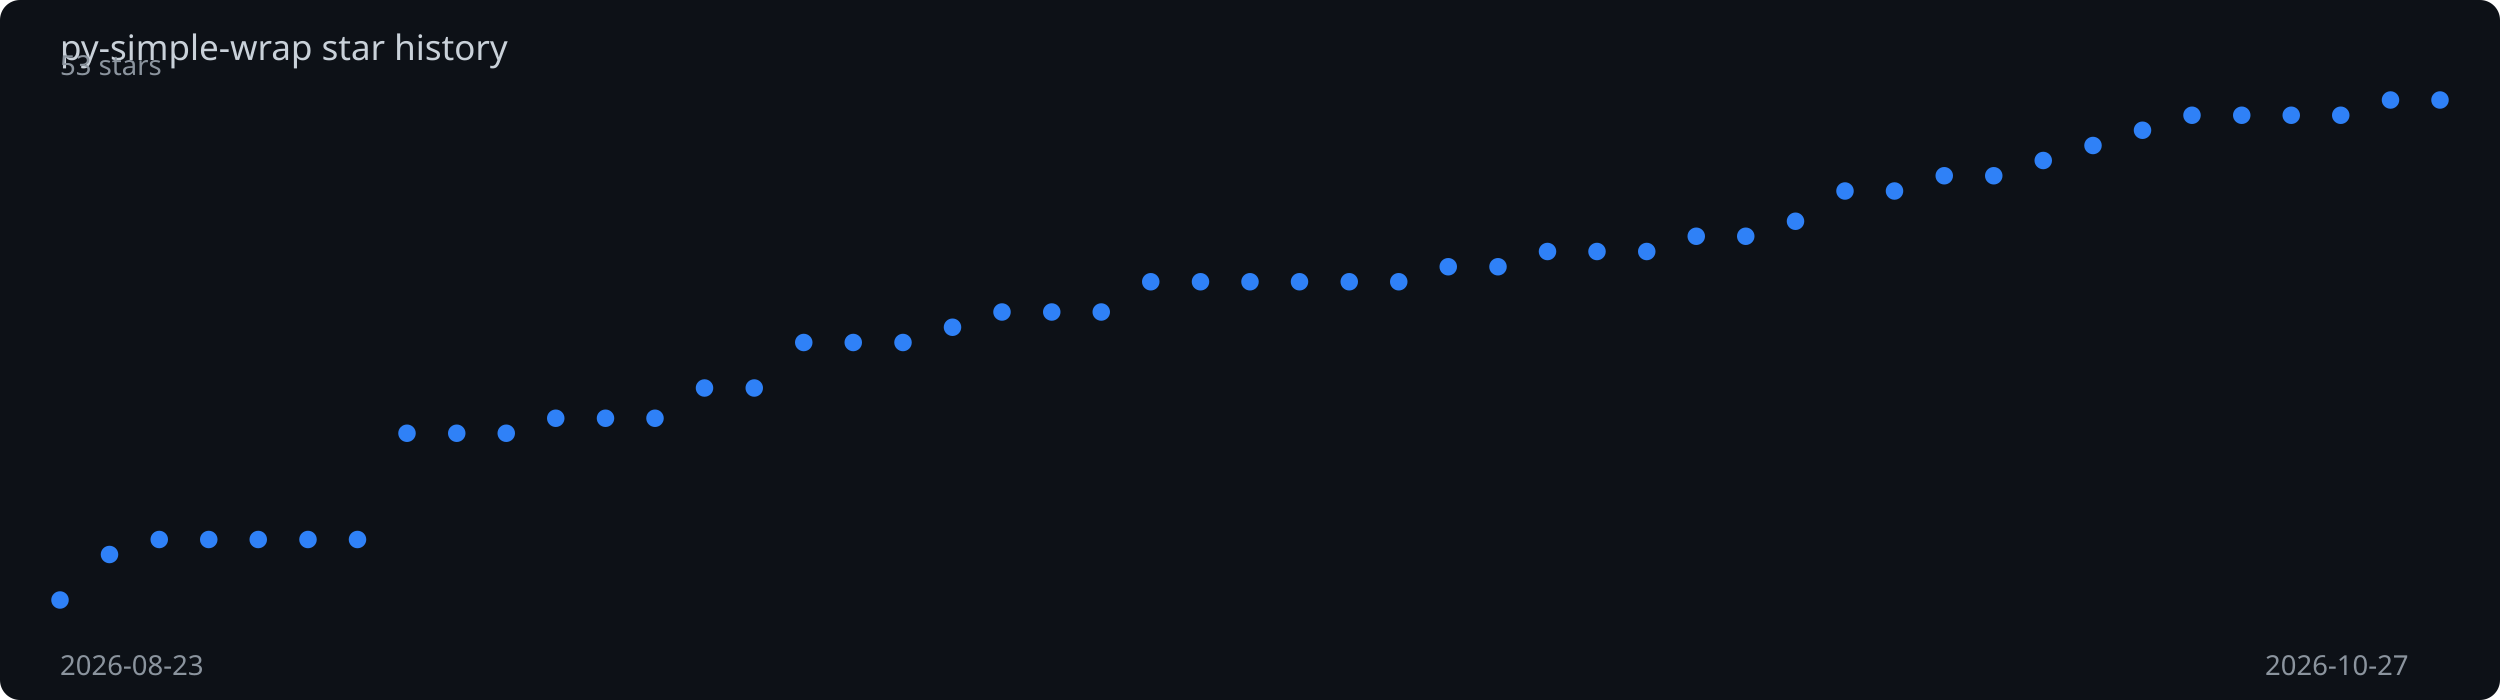
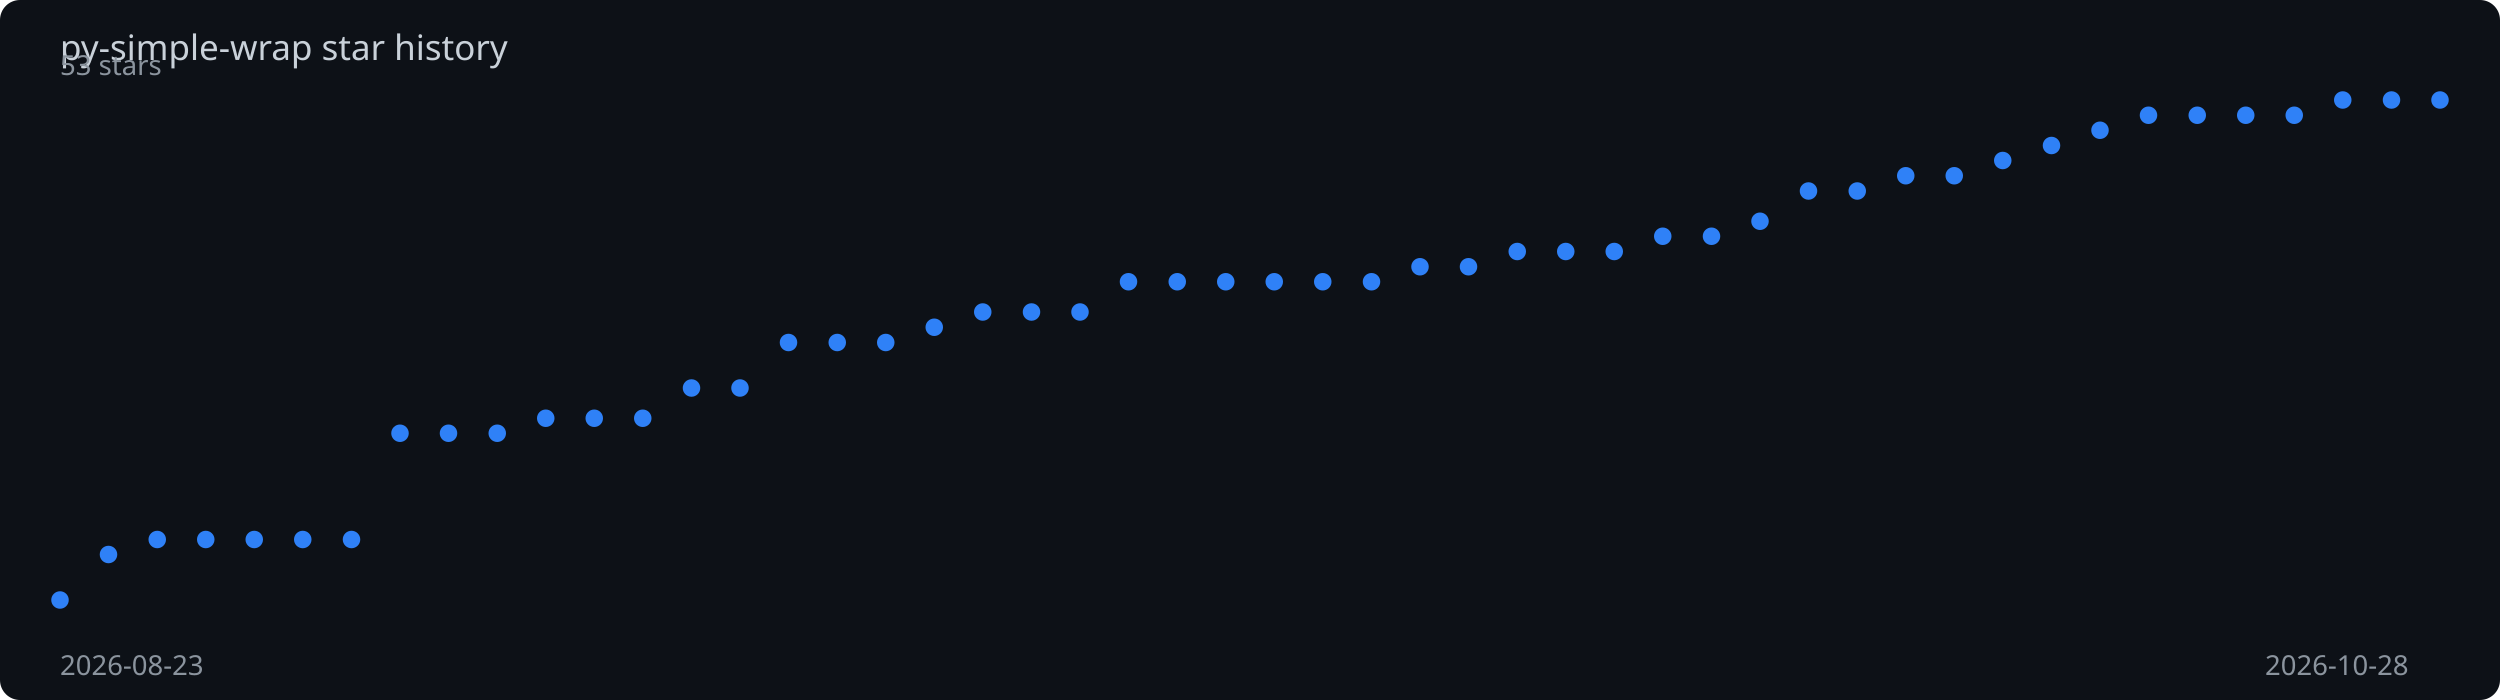
<svg xmlns="http://www.w3.org/2000/svg" viewBox="0 0 1000 280" width="100%" height="280">
  <rect width="1000" height="280" fill="#0d1117" rx="8" />
  <text x="24" y="24" fill="#c9d1d9" font-family="sans-serif" font-size="14">
    py-simple-wrap star history
  </text>
-   <polyline points="24.0,240.0 43.8,221.8 63.7,215.8 83.5,215.8 103.3,215.8 123.2,215.8 143.0,215.8 162.8,173.3 182.7,173.3 202.5,173.3 222.3,167.3 242.2,167.3 262.0,167.3 281.8,155.2 301.7,155.2 321.5,137.0 341.3,137.0 361.2,137.0 381.0,130.9 400.8,124.8 420.7,124.8 440.5,124.8 460.3,112.7 480.2,112.7 500.0,112.7 519.8,112.7 539.7,112.7 559.5,112.7 579.3,106.7 599.2,106.7 619.0,100.6 638.8,100.6 658.7,100.6 678.5,94.5 698.3,94.5 718.2,88.5 738.0,76.4 757.8,76.4 777.7,70.3 797.5,70.3 817.3,64.2 837.2,58.2 857.0,52.1 876.8,46.1 896.7,46.1 916.5,46.1 936.3,46.1 956.2,40.0 976.0,40.0" fill="none" stroke="#2f81f7" stroke-width="2" stroke-dasharray="1016.1" stroke-dashoffset="1016.1">
-     <animate attributeName="stroke-dashoffset" from="1016.1" to="0" dur="2s" fill="freeze" calcMode="spline" keySplines="0.4 0 0.2 1" />
+   <polyline points="24.0,240.0 43.4,221.8 62.9,215.8 82.3,215.8 101.7,215.8 121.1,215.8 140.6,215.8 160.0,173.3 179.4,173.3 198.9,173.3 218.3,167.3 237.7,167.3 257.1,167.3 276.6,155.2 296.0,155.2 315.4,137.0 334.9,137.0 354.3,137.0 373.7,130.9 393.1,124.8 412.6,124.8 432.0,124.8 451.4,112.7 470.9,112.7 490.3,112.7 509.7,112.7 529.1,112.7 548.6,112.7 568.0,106.7 587.4,106.7 606.9,100.6 626.3,100.6 645.7,100.6 665.1,94.5 684.6,94.5 704.0,88.5 723.4,76.4 742.9,76.4 762.3,70.3 781.7,70.3 801.1,64.2 820.6,58.2 840.0,52.1 859.4,46.1 878.9,46.1 898.3,46.1 917.7,46.1 937.1,40.0 956.6,40.0 976.0,40.0" fill="none" stroke="#2f81f7" stroke-width="2" stroke-dasharray="1016.9" stroke-dashoffset="1016.9">
+     <animate attributeName="stroke-dashoffset" from="1016.9" to="0" dur="2s" fill="freeze" calcMode="spline" keySplines="0.4 0 0.2 1" />
  </polyline>
  <circle cx="24.0" cy="240.0" r="3.5" fill="#2f81f7">
    <animate attributeName="opacity" from="0" to="1" begin="0.00s" dur="0.2s" fill="freeze" />
  </circle>
-   <circle cx="43.8" cy="221.8" r="3.5" fill="#2f81f7">
+   <circle cx="43.4" cy="221.8" r="3.5" fill="#2f81f7">
    <animate attributeName="opacity" from="0" to="1" begin="0.04s" dur="0.2s" fill="freeze" />
  </circle>
-   <circle cx="63.7" cy="215.8" r="3.5" fill="#2f81f7">
+   <circle cx="62.9" cy="215.8" r="3.5" fill="#2f81f7">
    <animate attributeName="opacity" from="0" to="1" begin="0.08s" dur="0.2s" fill="freeze" />
  </circle>
-   <circle cx="83.5" cy="215.8" r="3.5" fill="#2f81f7">
+   <circle cx="82.3" cy="215.8" r="3.5" fill="#2f81f7">
    <animate attributeName="opacity" from="0" to="1" begin="0.12s" dur="0.2s" fill="freeze" />
  </circle>
-   <circle cx="103.3" cy="215.8" r="3.5" fill="#2f81f7">
-     <animate attributeName="opacity" from="0" to="1" begin="0.17s" dur="0.2s" fill="freeze" />
+   <circle cx="101.7" cy="215.8" r="3.5" fill="#2f81f7">
+     <animate attributeName="opacity" from="0" to="1" begin="0.16s" dur="0.2s" fill="freeze" />
  </circle>
-   <circle cx="123.2" cy="215.8" r="3.5" fill="#2f81f7">
-     <animate attributeName="opacity" from="0" to="1" begin="0.21s" dur="0.2s" fill="freeze" />
+   <circle cx="121.1" cy="215.8" r="3.5" fill="#2f81f7">
+     <animate attributeName="opacity" from="0" to="1" begin="0.20s" dur="0.2s" fill="freeze" />
  </circle>
-   <circle cx="143.0" cy="215.8" r="3.5" fill="#2f81f7">
-     <animate attributeName="opacity" from="0" to="1" begin="0.25s" dur="0.2s" fill="freeze" />
+   <circle cx="140.6" cy="215.8" r="3.5" fill="#2f81f7">
+     <animate attributeName="opacity" from="0" to="1" begin="0.24s" dur="0.2s" fill="freeze" />
  </circle>
-   <circle cx="162.8" cy="173.3" r="3.5" fill="#2f81f7">
+   <circle cx="160.0" cy="173.3" r="3.5" fill="#2f81f7">
    <animate attributeName="opacity" from="0" to="1" begin="0.29s" dur="0.2s" fill="freeze" />
  </circle>
-   <circle cx="182.7" cy="173.3" r="3.5" fill="#2f81f7">
+   <circle cx="179.4" cy="173.3" r="3.5" fill="#2f81f7">
    <animate attributeName="opacity" from="0" to="1" begin="0.33s" dur="0.2s" fill="freeze" />
  </circle>
-   <circle cx="202.5" cy="173.3" r="3.5" fill="#2f81f7">
-     <animate attributeName="opacity" from="0" to="1" begin="0.38s" dur="0.2s" fill="freeze" />
+   <circle cx="198.9" cy="173.3" r="3.5" fill="#2f81f7">
+     <animate attributeName="opacity" from="0" to="1" begin="0.37s" dur="0.2s" fill="freeze" />
  </circle>
-   <circle cx="222.3" cy="167.3" r="3.5" fill="#2f81f7">
-     <animate attributeName="opacity" from="0" to="1" begin="0.42s" dur="0.2s" fill="freeze" />
+   <circle cx="218.3" cy="167.3" r="3.5" fill="#2f81f7">
+     <animate attributeName="opacity" from="0" to="1" begin="0.41s" dur="0.2s" fill="freeze" />
  </circle>
-   <circle cx="242.2" cy="167.3" r="3.5" fill="#2f81f7">
-     <animate attributeName="opacity" from="0" to="1" begin="0.46s" dur="0.2s" fill="freeze" />
+   <circle cx="237.7" cy="167.3" r="3.5" fill="#2f81f7">
+     <animate attributeName="opacity" from="0" to="1" begin="0.45s" dur="0.2s" fill="freeze" />
  </circle>
-   <circle cx="262.0" cy="167.3" r="3.5" fill="#2f81f7">
-     <animate attributeName="opacity" from="0" to="1" begin="0.50s" dur="0.2s" fill="freeze" />
+   <circle cx="257.1" cy="167.3" r="3.5" fill="#2f81f7">
+     <animate attributeName="opacity" from="0" to="1" begin="0.49s" dur="0.2s" fill="freeze" />
  </circle>
-   <circle cx="281.8" cy="155.2" r="3.5" fill="#2f81f7">
-     <animate attributeName="opacity" from="0" to="1" begin="0.54s" dur="0.2s" fill="freeze" />
+   <circle cx="276.6" cy="155.2" r="3.5" fill="#2f81f7">
+     <animate attributeName="opacity" from="0" to="1" begin="0.53s" dur="0.2s" fill="freeze" />
  </circle>
-   <circle cx="301.7" cy="155.2" r="3.5" fill="#2f81f7">
-     <animate attributeName="opacity" from="0" to="1" begin="0.58s" dur="0.2s" fill="freeze" />
+   <circle cx="296.0" cy="155.2" r="3.5" fill="#2f81f7">
+     <animate attributeName="opacity" from="0" to="1" begin="0.57s" dur="0.2s" fill="freeze" />
  </circle>
-   <circle cx="321.5" cy="137.0" r="3.5" fill="#2f81f7">
-     <animate attributeName="opacity" from="0" to="1" begin="0.62s" dur="0.2s" fill="freeze" />
+   <circle cx="315.4" cy="137.0" r="3.5" fill="#2f81f7">
+     <animate attributeName="opacity" from="0" to="1" begin="0.61s" dur="0.2s" fill="freeze" />
  </circle>
-   <circle cx="341.3" cy="137.0" r="3.5" fill="#2f81f7">
-     <animate attributeName="opacity" from="0" to="1" begin="0.67s" dur="0.2s" fill="freeze" />
+   <circle cx="334.9" cy="137.0" r="3.5" fill="#2f81f7">
+     <animate attributeName="opacity" from="0" to="1" begin="0.65s" dur="0.2s" fill="freeze" />
  </circle>
-   <circle cx="361.2" cy="137.0" r="3.5" fill="#2f81f7">
-     <animate attributeName="opacity" from="0" to="1" begin="0.71s" dur="0.2s" fill="freeze" />
+   <circle cx="354.3" cy="137.0" r="3.5" fill="#2f81f7">
+     <animate attributeName="opacity" from="0" to="1" begin="0.69s" dur="0.2s" fill="freeze" />
  </circle>
-   <circle cx="381.0" cy="130.9" r="3.5" fill="#2f81f7">
-     <animate attributeName="opacity" from="0" to="1" begin="0.75s" dur="0.2s" fill="freeze" />
+   <circle cx="373.7" cy="130.9" r="3.5" fill="#2f81f7">
+     <animate attributeName="opacity" from="0" to="1" begin="0.73s" dur="0.2s" fill="freeze" />
  </circle>
-   <circle cx="400.8" cy="124.8" r="3.5" fill="#2f81f7">
-     <animate attributeName="opacity" from="0" to="1" begin="0.79s" dur="0.2s" fill="freeze" />
+   <circle cx="393.1" cy="124.8" r="3.5" fill="#2f81f7">
+     <animate attributeName="opacity" from="0" to="1" begin="0.78s" dur="0.2s" fill="freeze" />
  </circle>
-   <circle cx="420.7" cy="124.8" r="3.5" fill="#2f81f7">
-     <animate attributeName="opacity" from="0" to="1" begin="0.83s" dur="0.2s" fill="freeze" />
+   <circle cx="412.6" cy="124.8" r="3.5" fill="#2f81f7">
+     <animate attributeName="opacity" from="0" to="1" begin="0.82s" dur="0.2s" fill="freeze" />
  </circle>
-   <circle cx="440.5" cy="124.8" r="3.5" fill="#2f81f7">
-     <animate attributeName="opacity" from="0" to="1" begin="0.88s" dur="0.2s" fill="freeze" />
+   <circle cx="432.0" cy="124.8" r="3.5" fill="#2f81f7">
+     <animate attributeName="opacity" from="0" to="1" begin="0.86s" dur="0.2s" fill="freeze" />
  </circle>
-   <circle cx="460.3" cy="112.7" r="3.5" fill="#2f81f7">
-     <animate attributeName="opacity" from="0" to="1" begin="0.92s" dur="0.2s" fill="freeze" />
+   <circle cx="451.4" cy="112.7" r="3.5" fill="#2f81f7">
+     <animate attributeName="opacity" from="0" to="1" begin="0.90s" dur="0.2s" fill="freeze" />
  </circle>
-   <circle cx="480.2" cy="112.7" r="3.5" fill="#2f81f7">
-     <animate attributeName="opacity" from="0" to="1" begin="0.96s" dur="0.2s" fill="freeze" />
+   <circle cx="470.9" cy="112.7" r="3.5" fill="#2f81f7">
+     <animate attributeName="opacity" from="0" to="1" begin="0.94s" dur="0.2s" fill="freeze" />
  </circle>
-   <circle cx="500.0" cy="112.7" r="3.5" fill="#2f81f7">
-     <animate attributeName="opacity" from="0" to="1" begin="1.00s" dur="0.2s" fill="freeze" />
+   <circle cx="490.3" cy="112.7" r="3.5" fill="#2f81f7">
+     <animate attributeName="opacity" from="0" to="1" begin="0.98s" dur="0.2s" fill="freeze" />
  </circle>
-   <circle cx="519.8" cy="112.7" r="3.5" fill="#2f81f7">
-     <animate attributeName="opacity" from="0" to="1" begin="1.04s" dur="0.2s" fill="freeze" />
+   <circle cx="509.7" cy="112.7" r="3.5" fill="#2f81f7">
+     <animate attributeName="opacity" from="0" to="1" begin="1.02s" dur="0.2s" fill="freeze" />
  </circle>
-   <circle cx="539.7" cy="112.7" r="3.5" fill="#2f81f7">
-     <animate attributeName="opacity" from="0" to="1" begin="1.08s" dur="0.2s" fill="freeze" />
+   <circle cx="529.1" cy="112.7" r="3.5" fill="#2f81f7">
+     <animate attributeName="opacity" from="0" to="1" begin="1.06s" dur="0.2s" fill="freeze" />
  </circle>
-   <circle cx="559.5" cy="112.7" r="3.5" fill="#2f81f7">
-     <animate attributeName="opacity" from="0" to="1" begin="1.12s" dur="0.2s" fill="freeze" />
+   <circle cx="548.6" cy="112.7" r="3.5" fill="#2f81f7">
+     <animate attributeName="opacity" from="0" to="1" begin="1.10s" dur="0.2s" fill="freeze" />
  </circle>
-   <circle cx="579.3" cy="106.7" r="3.5" fill="#2f81f7">
-     <animate attributeName="opacity" from="0" to="1" begin="1.17s" dur="0.2s" fill="freeze" />
+   <circle cx="568.0" cy="106.7" r="3.5" fill="#2f81f7">
+     <animate attributeName="opacity" from="0" to="1" begin="1.14s" dur="0.2s" fill="freeze" />
  </circle>
-   <circle cx="599.2" cy="106.7" r="3.5" fill="#2f81f7">
-     <animate attributeName="opacity" from="0" to="1" begin="1.21s" dur="0.2s" fill="freeze" />
+   <circle cx="587.4" cy="106.7" r="3.5" fill="#2f81f7">
+     <animate attributeName="opacity" from="0" to="1" begin="1.18s" dur="0.2s" fill="freeze" />
  </circle>
-   <circle cx="619.0" cy="100.6" r="3.5" fill="#2f81f7">
-     <animate attributeName="opacity" from="0" to="1" begin="1.25s" dur="0.2s" fill="freeze" />
+   <circle cx="606.9" cy="100.6" r="3.5" fill="#2f81f7">
+     <animate attributeName="opacity" from="0" to="1" begin="1.22s" dur="0.2s" fill="freeze" />
  </circle>
-   <circle cx="638.8" cy="100.6" r="3.5" fill="#2f81f7">
-     <animate attributeName="opacity" from="0" to="1" begin="1.29s" dur="0.2s" fill="freeze" />
+   <circle cx="626.3" cy="100.6" r="3.5" fill="#2f81f7">
+     <animate attributeName="opacity" from="0" to="1" begin="1.27s" dur="0.2s" fill="freeze" />
  </circle>
-   <circle cx="658.7" cy="100.6" r="3.5" fill="#2f81f7">
-     <animate attributeName="opacity" from="0" to="1" begin="1.33s" dur="0.2s" fill="freeze" />
+   <circle cx="645.7" cy="100.6" r="3.5" fill="#2f81f7">
+     <animate attributeName="opacity" from="0" to="1" begin="1.31s" dur="0.2s" fill="freeze" />
  </circle>
-   <circle cx="678.5" cy="94.5" r="3.5" fill="#2f81f7">
-     <animate attributeName="opacity" from="0" to="1" begin="1.38s" dur="0.2s" fill="freeze" />
+   <circle cx="665.1" cy="94.5" r="3.5" fill="#2f81f7">
+     <animate attributeName="opacity" from="0" to="1" begin="1.35s" dur="0.2s" fill="freeze" />
  </circle>
-   <circle cx="698.3" cy="94.5" r="3.5" fill="#2f81f7">
-     <animate attributeName="opacity" from="0" to="1" begin="1.42s" dur="0.2s" fill="freeze" />
+   <circle cx="684.6" cy="94.5" r="3.5" fill="#2f81f7">
+     <animate attributeName="opacity" from="0" to="1" begin="1.39s" dur="0.2s" fill="freeze" />
  </circle>
-   <circle cx="718.2" cy="88.5" r="3.5" fill="#2f81f7">
-     <animate attributeName="opacity" from="0" to="1" begin="1.46s" dur="0.2s" fill="freeze" />
+   <circle cx="704.0" cy="88.5" r="3.5" fill="#2f81f7">
+     <animate attributeName="opacity" from="0" to="1" begin="1.43s" dur="0.2s" fill="freeze" />
  </circle>
-   <circle cx="738.0" cy="76.4" r="3.5" fill="#2f81f7">
-     <animate attributeName="opacity" from="0" to="1" begin="1.50s" dur="0.2s" fill="freeze" />
+   <circle cx="723.4" cy="76.4" r="3.5" fill="#2f81f7">
+     <animate attributeName="opacity" from="0" to="1" begin="1.47s" dur="0.2s" fill="freeze" />
  </circle>
-   <circle cx="757.8" cy="76.4" r="3.5" fill="#2f81f7">
-     <animate attributeName="opacity" from="0" to="1" begin="1.54s" dur="0.2s" fill="freeze" />
+   <circle cx="742.9" cy="76.4" r="3.5" fill="#2f81f7">
+     <animate attributeName="opacity" from="0" to="1" begin="1.51s" dur="0.2s" fill="freeze" />
  </circle>
-   <circle cx="777.7" cy="70.3" r="3.5" fill="#2f81f7">
-     <animate attributeName="opacity" from="0" to="1" begin="1.58s" dur="0.2s" fill="freeze" />
+   <circle cx="762.3" cy="70.3" r="3.5" fill="#2f81f7">
+     <animate attributeName="opacity" from="0" to="1" begin="1.55s" dur="0.2s" fill="freeze" />
  </circle>
-   <circle cx="797.5" cy="70.3" r="3.5" fill="#2f81f7">
-     <animate attributeName="opacity" from="0" to="1" begin="1.62s" dur="0.2s" fill="freeze" />
+   <circle cx="781.7" cy="70.3" r="3.5" fill="#2f81f7">
+     <animate attributeName="opacity" from="0" to="1" begin="1.59s" dur="0.2s" fill="freeze" />
  </circle>
-   <circle cx="817.3" cy="64.2" r="3.5" fill="#2f81f7">
+   <circle cx="801.1" cy="64.2" r="3.5" fill="#2f81f7">
+     <animate attributeName="opacity" from="0" to="1" begin="1.63s" dur="0.2s" fill="freeze" />
+   </circle>
+   <circle cx="820.6" cy="58.2" r="3.5" fill="#2f81f7">
    <animate attributeName="opacity" from="0" to="1" begin="1.67s" dur="0.2s" fill="freeze" />
  </circle>
-   <circle cx="837.2" cy="58.2" r="3.5" fill="#2f81f7">
+   <circle cx="840.0" cy="52.1" r="3.5" fill="#2f81f7">
    <animate attributeName="opacity" from="0" to="1" begin="1.71s" dur="0.2s" fill="freeze" />
  </circle>
-   <circle cx="857.0" cy="52.1" r="3.5" fill="#2f81f7">
-     <animate attributeName="opacity" from="0" to="1" begin="1.75s" dur="0.2s" fill="freeze" />
+   <circle cx="859.4" cy="46.1" r="3.5" fill="#2f81f7">
+     <animate attributeName="opacity" from="0" to="1" begin="1.76s" dur="0.2s" fill="freeze" />
  </circle>
-   <circle cx="876.8" cy="46.1" r="3.5" fill="#2f81f7">
-     <animate attributeName="opacity" from="0" to="1" begin="1.79s" dur="0.2s" fill="freeze" />
+   <circle cx="878.9" cy="46.1" r="3.5" fill="#2f81f7">
+     <animate attributeName="opacity" from="0" to="1" begin="1.80s" dur="0.2s" fill="freeze" />
  </circle>
-   <circle cx="896.7" cy="46.1" r="3.5" fill="#2f81f7">
-     <animate attributeName="opacity" from="0" to="1" begin="1.83s" dur="0.2s" fill="freeze" />
+   <circle cx="898.3" cy="46.1" r="3.5" fill="#2f81f7">
+     <animate attributeName="opacity" from="0" to="1" begin="1.84s" dur="0.2s" fill="freeze" />
  </circle>
-   <circle cx="916.5" cy="46.1" r="3.5" fill="#2f81f7">
+   <circle cx="917.7" cy="46.1" r="3.5" fill="#2f81f7">
    <animate attributeName="opacity" from="0" to="1" begin="1.88s" dur="0.2s" fill="freeze" />
  </circle>
-   <circle cx="936.3" cy="46.1" r="3.5" fill="#2f81f7">
+   <circle cx="937.1" cy="40.0" r="3.5" fill="#2f81f7">
    <animate attributeName="opacity" from="0" to="1" begin="1.92s" dur="0.2s" fill="freeze" />
  </circle>
-   <circle cx="956.2" cy="40.0" r="3.5" fill="#2f81f7">
+   <circle cx="956.6" cy="40.0" r="3.5" fill="#2f81f7">
    <animate attributeName="opacity" from="0" to="1" begin="1.96s" dur="0.2s" fill="freeze" />
  </circle>
  <circle cx="976.0" cy="40.0" r="3.5" fill="#2f81f7">
    <animate attributeName="opacity" from="0" to="1" begin="2.00s" dur="0.2s" fill="freeze" />
  </circle>
  <text x="24" y="270" fill="#8b949e" font-family="sans-serif" font-size="11">2026-08-23</text>
-   <text x="906" y="270" fill="#8b949e" font-family="sans-serif" font-size="11">2026-10-27</text>
+   <text x="906" y="270" fill="#8b949e" font-family="sans-serif" font-size="11">2026-10-28</text>
  <text x="24" y="30" fill="#8b949e" font-family="sans-serif" font-size="11">53 stars</text>
</svg>
